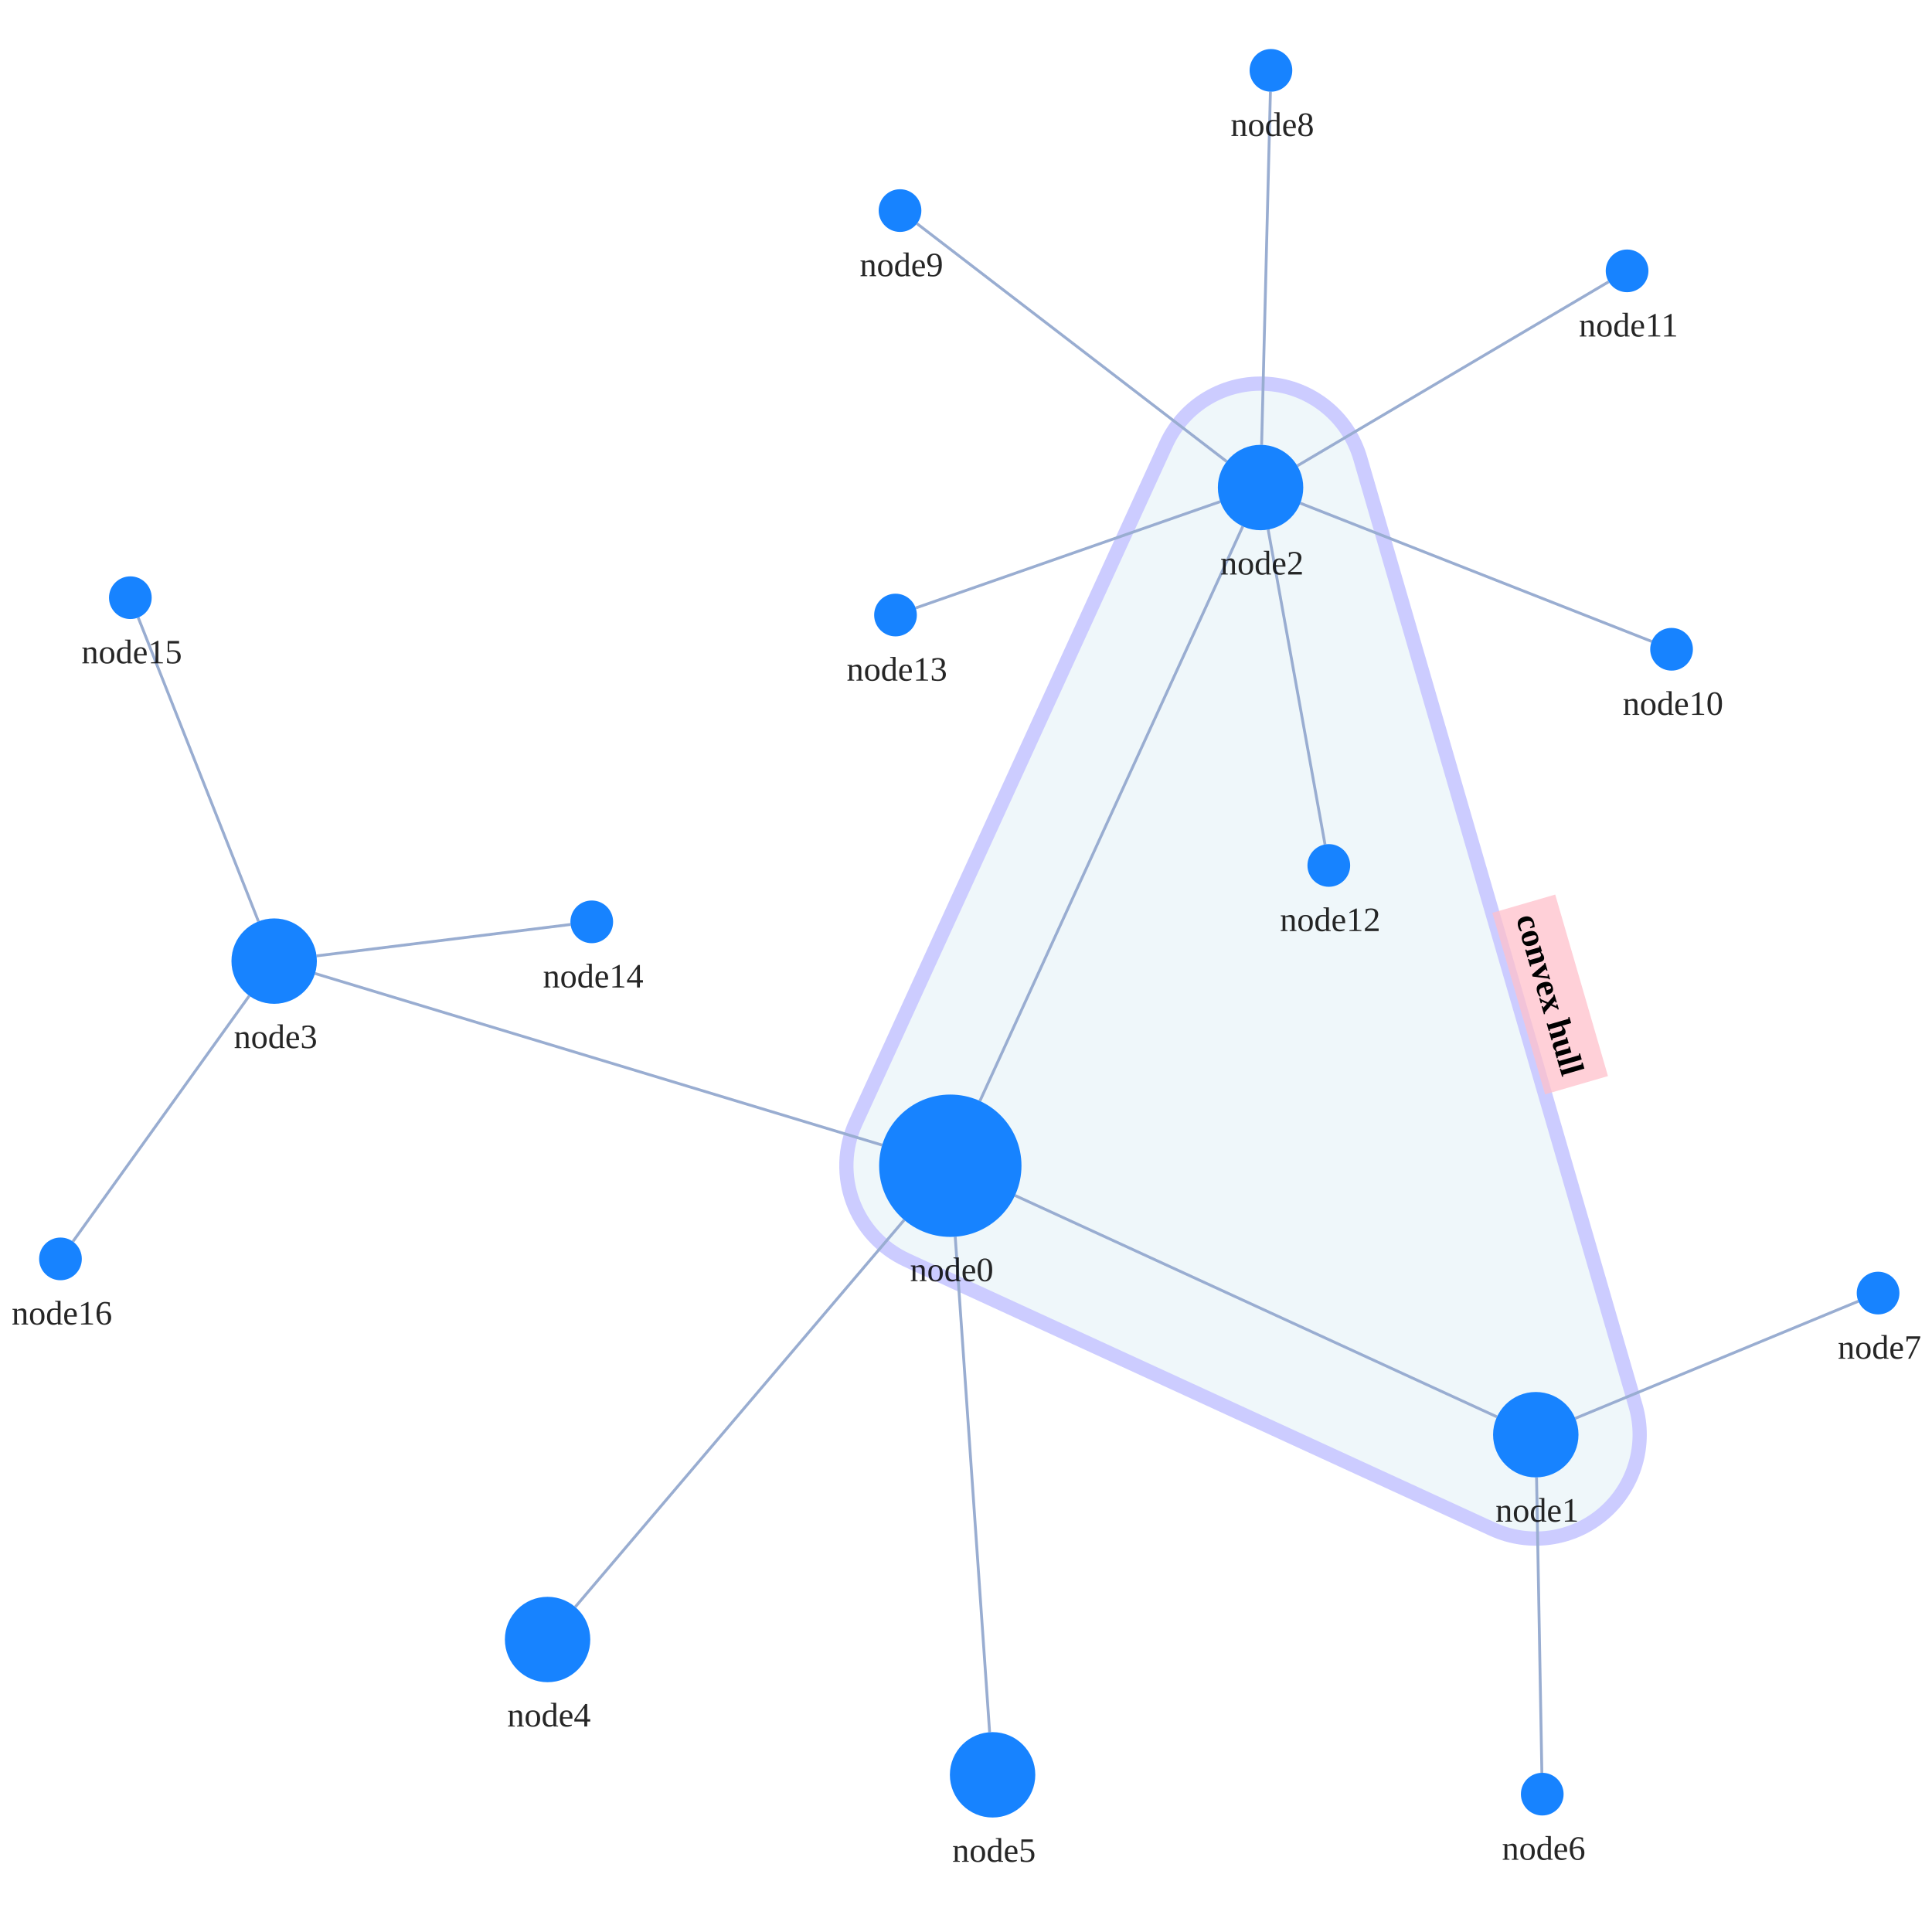
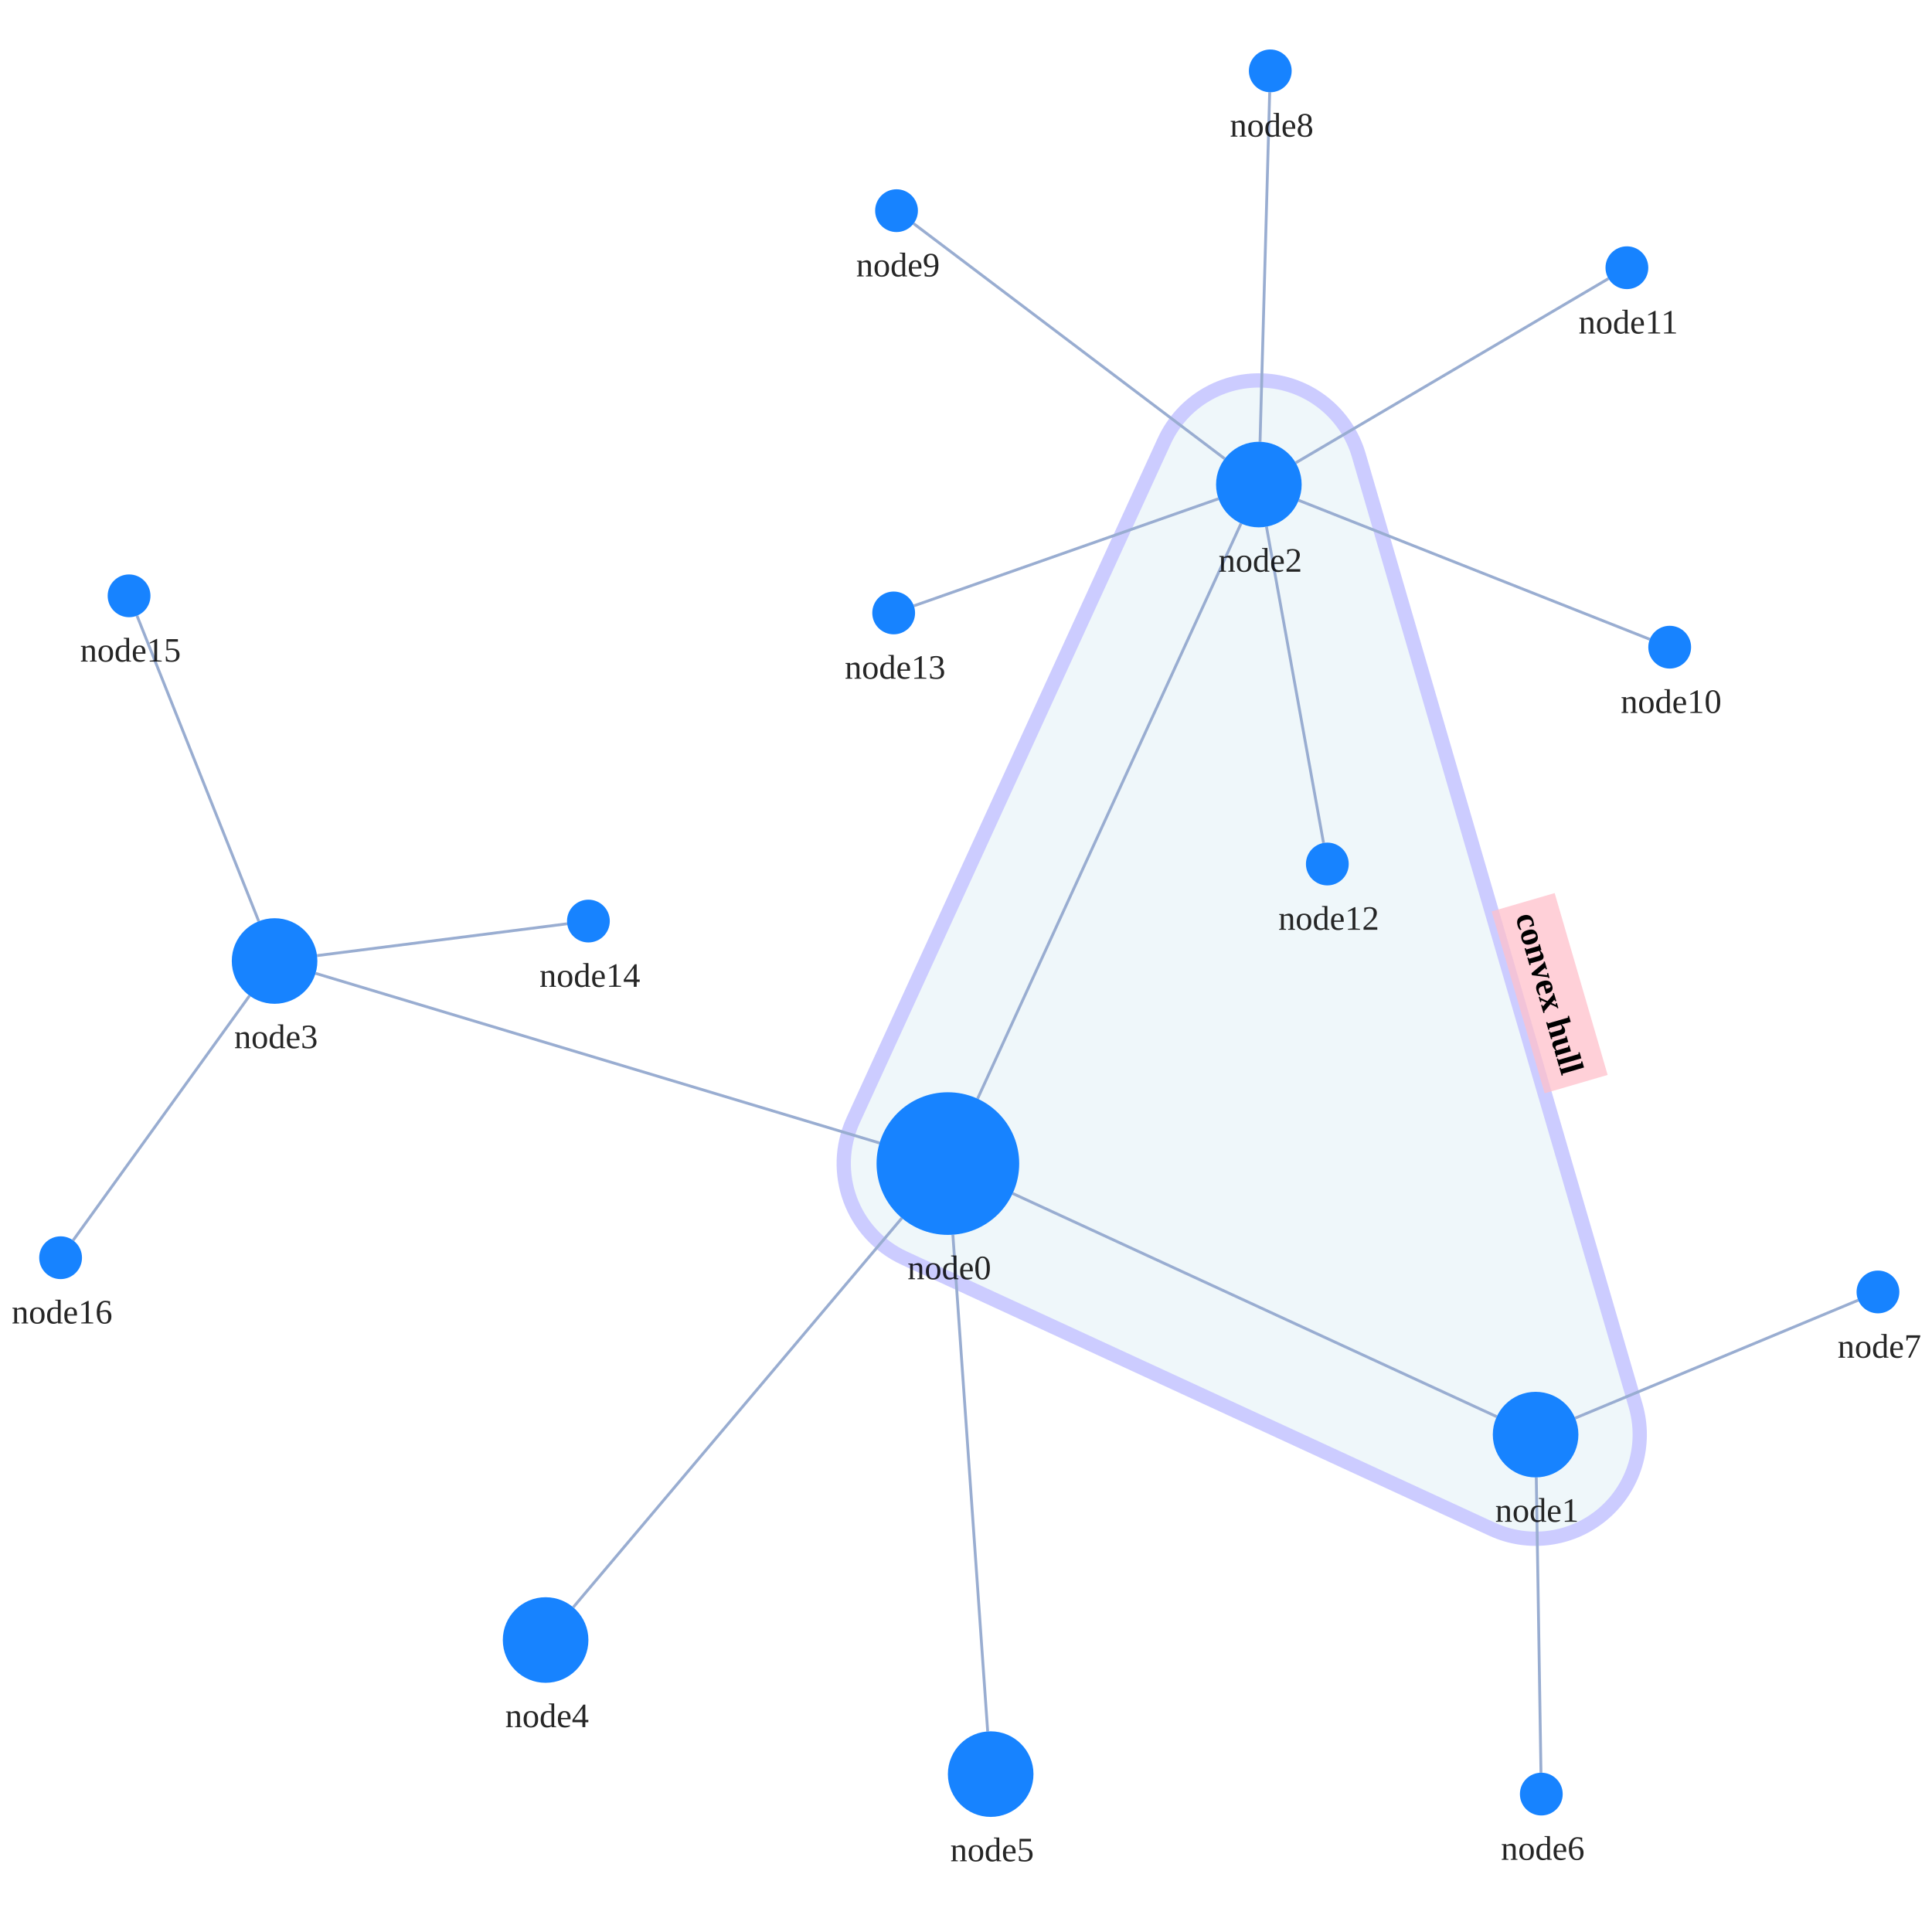
<svg xmlns="http://www.w3.org/2000/svg" width="500" height="500" style="background: transparent; position: absolute; outline: none;" color-interpolation-filters="sRGB" tabindex="1">
  <defs />
-   <g transform="matrix(0.736754,0,0,0.736754,83.39082,60.78159)">
+   <g transform="matrix(0.738356,0,0,0.738356,82.87312,60.42707)">
    <g fill="none" transform="matrix(1,0,0,1,0,0)">
      <g fill="none" transform="matrix(1,0,0,1,0,0)" />
      <g fill="none" transform="matrix(1,0,0,1,0,0)">
-         <g transform="matrix(1,0,0,1,184.1241,52.25724)">
-           <path fill="rgba(173,216,230,1)" d="M 180.535,26.315 A 36.5 36.5 0 0 0 112.293 21.315 L 3.308,259.544 A 36.5 36.5 0 0 0 21.263 307.896 L 226.925,402.374 A 36.5 36.5 0 0 0 277.212 359.022 L 180.535,26.315" stroke="rgba(0,0,255,1)" opacity="0.2" stroke-width="5" />
-         </g>
-         <g fill="none" transform="matrix(0.279036,0.960281,-0.960281,0.279036,420.1542,269.5533)">
+         <g transform="matrix(1,0,0,1,183.5,51.5)">
+           <path fill="rgba(173,216,230,1)" d="M 180.544,26.292 A 36.5 36.5 0 0 0 112.315 21.302 L 3.315,259.302 A 36.5 36.5 0 0 0 21.215 307.645 L 227.215,402.645 A 36.5 36.5 0 0 0 277.544 359.292 L 180.544,26.292" stroke="rgba(0,0,255,1)" opacity="0.2" stroke-width="5" />
+         </g>
+         <g fill="none" transform="matrix(0.279668,0.960097,-0.960097,0.279668,419.7448,269.0139)">
          <g transform="matrix(1,0,0,1,-32.7,-23)">
            <path fill="rgba(255,192,203,1)" d="M 0,0 l 66.4,0 l 0,23 l-66.4 0 z" opacity="0.75" stroke-width="0" width="66.4" height="23" />
          </g>
          <g transform="matrix(1,0,0,1,0,0)">
            <text fill="rgba(0,0,0,1)" dominant-baseline="central" paint-order="stroke" dx="0.5" dy="-11.5px" font-size="12" text-anchor="middle" font-weight="700">
              convex hull
            </text>
          </g>
        </g>
      </g>
      <g fill="none" transform="matrix(1,0,0,1,0,0)">
        <g fill="none" marker-start="false" marker-end="false" transform="matrix(1,0,0,1,0,0)">
          <g fill="none" marker-start="false" marker-end="false" stroke="transparent" stroke-width="3" />
-           <g transform="matrix(1,0,0,1,243.3416,337.4217)">
-             <path fill="none" d="M 0,0 L 169.314,77.781" stroke-width="1" stroke="rgba(153,173,209,1)" />
-             <path fill="none" d="M 0,0 L 169.314,77.781" stroke-width="3" stroke="transparent" />
-           </g>
-         </g>
-         <g fill="none" marker-start="false" marker-end="false" transform="matrix(1,0,0,1,0,0)">
-           <g fill="none" marker-start="false" marker-end="false" stroke="transparent" stroke-width="3" />
-           <g transform="matrix(1,0,0,1,231.0245,102.3976)">
-             <path fill="none" d="M 0,201.854 L 92.344,0" stroke-width="1" stroke="rgba(153,173,209,1)" />
-             <path fill="none" d="M 0,201.854 L 92.344,0" stroke-width="3" stroke="transparent" />
-           </g>
-         </g>
-         <g fill="none" marker-start="false" marker-end="false" transform="matrix(1,0,0,1,0,0)">
-           <g fill="none" marker-start="false" marker-end="false" stroke="transparent" stroke-width="3" />
-           <g transform="matrix(1,0,0,1,-2.524785,259.4579)">
-             <path fill="none" d="M 199.221,60.287 L 0,0" stroke-width="1" stroke="rgba(153,173,209,1)" />
-             <path fill="none" d="M 199.221,60.287 L 0,0" stroke-width="3" stroke="transparent" />
-           </g>
-         </g>
-         <g fill="none" marker-start="false" marker-end="false" transform="matrix(1,0,0,1,0,0)">
-           <g fill="none" marker-start="false" marker-end="false" stroke="transparent" stroke-width="3" />
-           <g transform="matrix(1,0,0,1,88.87635,346.034)">
-             <path fill="none" d="M 115.557,0 L 0,135.949" stroke-width="1" stroke="rgba(153,173,209,1)" />
-             <path fill="none" d="M 115.557,0 L 0,135.949" stroke-width="3" stroke="transparent" />
-           </g>
-         </g>
-         <g fill="none" marker-start="false" marker-end="false" transform="matrix(1,0,0,1,0,0)">
-           <g fill="none" marker-start="false" marker-end="false" stroke="transparent" stroke-width="3" />
-           <g transform="matrix(1,0,0,1,222.3554,351.9255)">
-             <path fill="none" d="M 0,0 L 12.082,174.05" stroke-width="1" stroke="rgba(153,173,209,1)" />
-             <path fill="none" d="M 0,0 L 12.082,174.05" stroke-width="3" stroke="transparent" />
-           </g>
-         </g>
-         <g fill="none" marker-start="false" marker-end="false" transform="matrix(1,0,0,1,0,0)">
-           <g fill="none" marker-start="false" marker-end="false" stroke="transparent" stroke-width="3" />
-           <g transform="matrix(1,0,0,1,426.5562,436.4617)">
-             <path fill="none" d="M 0,0 L 1.867,103.767" stroke-width="1" stroke="rgba(153,173,209,1)" />
-             <path fill="none" d="M 0,0 L 1.867,103.767" stroke-width="3" stroke="transparent" />
-           </g>
-         </g>
-         <g fill="none" marker-start="false" marker-end="false" transform="matrix(1,0,0,1,0,0)">
-           <g fill="none" marker-start="false" marker-end="false" stroke="transparent" stroke-width="3" />
-           <g transform="matrix(1,0,0,1,440.1469,374.5855)">
-             <path fill="none" d="M 0,41.144 L 99.449,0" stroke-width="1" stroke="rgba(153,173,209,1)" />
-             <path fill="none" d="M 0,41.144 L 99.449,0" stroke-width="3" stroke="transparent" />
-           </g>
-         </g>
-         <g fill="none" marker-start="false" marker-end="false" transform="matrix(1,0,0,1,0,0)">
-           <g fill="none" marker-start="false" marker-end="false" stroke="transparent" stroke-width="3" />
-           <g transform="matrix(1,0,0,1,329.9822,-50.2875)">
-             <path fill="none" d="M 0,124.049 L 3.086,0" stroke-width="1" stroke="rgba(153,173,209,1)" />
-             <path fill="none" d="M 0,124.049 L 3.086,0" stroke-width="3" stroke="transparent" />
-           </g>
-         </g>
-         <g fill="none" marker-start="false" marker-end="false" transform="matrix(1,0,0,1,0,0)">
-           <g fill="none" marker-start="false" marker-end="false" stroke="transparent" stroke-width="3" />
-           <g transform="matrix(1,0,0,1,208.9112,-3.95882)">
-             <path fill="none" d="M 108.802,83.578 L 0,0" stroke-width="1" stroke="rgba(153,173,209,1)" />
-             <path fill="none" d="M 108.802,83.578 L 0,0" stroke-width="3" stroke="transparent" />
-           </g>
-         </g>
-         <g fill="none" marker-start="false" marker-end="false" transform="matrix(1,0,0,1,0,0)">
-           <g fill="none" marker-start="false" marker-end="false" stroke="transparent" stroke-width="3" />
-           <g transform="matrix(1,0,0,1,343.5674,94.24983)">
-             <path fill="none" d="M 0,0 L 123.434,48.571" stroke-width="1" stroke="rgba(153,173,209,1)" />
-             <path fill="none" d="M 0,0 L 123.434,48.571" stroke-width="3" stroke="transparent" />
-           </g>
-         </g>
-         <g fill="none" marker-start="false" marker-end="false" transform="matrix(1,0,0,1,0,0)">
-           <g fill="none" marker-start="false" marker-end="false" stroke="transparent" stroke-width="3" />
-           <g transform="matrix(1,0,0,1,342.5216,16.46204)">
-             <path fill="none" d="M 0,64.662 L 109.38,0" stroke-width="1" stroke="rgba(153,173,209,1)" />
-             <path fill="none" d="M 0,64.662 L 109.38,0" stroke-width="3" stroke="transparent" />
-           </g>
-         </g>
-         <g fill="none" marker-start="false" marker-end="false" transform="matrix(1,0,0,1,0,0)">
-           <g fill="none" marker-start="false" marker-end="false" stroke="transparent" stroke-width="3" />
-           <g transform="matrix(1,0,0,1,332.2748,103.5185)">
-             <path fill="none" d="M 0,0 L 19.974,110.609" stroke-width="1" stroke="rgba(153,173,209,1)" />
-             <path fill="none" d="M 0,0 L 19.974,110.609" stroke-width="3" stroke="transparent" />
-           </g>
-         </g>
-         <g fill="none" marker-start="false" marker-end="false" transform="matrix(1,0,0,1,0,0)">
-           <g fill="none" marker-start="false" marker-end="false" stroke="transparent" stroke-width="3" />
-           <g transform="matrix(1,0,0,1,208.4575,93.70311)">
-             <path fill="none" d="M 106.99,0 L 0,37.367" stroke-width="1" stroke="rgba(153,173,209,1)" />
-             <path fill="none" d="M 106.99,0 L 0,37.367" stroke-width="3" stroke="transparent" />
-           </g>
-         </g>
-         <g fill="none" marker-start="false" marker-end="false" transform="matrix(1,0,0,1,0,0)">
-           <g fill="none" marker-start="false" marker-end="false" stroke="transparent" stroke-width="3" />
-           <g transform="matrix(1,0,0,1,-1.995196,242.2385)">
-             <path fill="none" d="M 0,11.034 L 89.232,0" stroke-width="1" stroke="rgba(153,173,209,1)" />
-             <path fill="none" d="M 0,11.034 L 89.232,0" stroke-width="3" stroke="transparent" />
-           </g>
-         </g>
-         <g fill="none" marker-start="false" marker-end="false" transform="matrix(1,0,0,1,0,0)">
-           <g fill="none" marker-start="false" marker-end="false" stroke="transparent" stroke-width="3" />
-           <g transform="matrix(1,0,0,1,-64.64011,134.429)">
-             <path fill="none" d="M 42.239,106.737 L 0,0" stroke-width="1" stroke="rgba(153,173,209,1)" />
-             <path fill="none" d="M 42.239,106.737 L 0,0" stroke-width="3" stroke="transparent" />
-           </g>
-         </g>
-         <g fill="none" marker-start="false" marker-end="false" transform="matrix(1,0,0,1,0,0)">
-           <g fill="none" marker-start="false" marker-end="false" stroke="transparent" stroke-width="3" />
-           <g transform="matrix(1,0,0,1,-87.574,267.2999)">
-             <path fill="none" d="M 61.947,0 L 0,86.32" stroke-width="1" stroke="rgba(153,173,209,1)" />
-             <path fill="none" d="M 61.947,0 L 0,86.32" stroke-width="3" stroke="transparent" />
+           <g transform="matrix(1,0,0,1,242.7022,336.4695)">
+             <path fill="none" d="M 0,0 L 169.676,78.249" stroke-width="1" stroke="rgba(153,173,209,1)" />
+             <path fill="none" d="M 0,0 L 169.676,78.249" stroke-width="3" stroke="transparent" />
+           </g>
+         </g>
+         <g fill="none" marker-start="false" marker-end="false" transform="matrix(1,0,0,1,0,0)">
+           <g fill="none" marker-start="false" marker-end="false" stroke="transparent" stroke-width="3" />
+           <g transform="matrix(1,0,0,1,230.4098,101.6378)">
+             <path fill="none" d="M 0,201.633 L 92.344,0" stroke-width="1" stroke="rgba(153,173,209,1)" />
+             <path fill="none" d="M 0,201.633 L 92.344,0" stroke-width="3" stroke="transparent" />
+           </g>
+         </g>
+         <g fill="none" marker-start="false" marker-end="false" transform="matrix(1,0,0,1,0,0)">
+           <g fill="none" marker-start="false" marker-end="false" stroke="transparent" stroke-width="3" />
+           <g transform="matrix(1,0,0,1,-1.63596,259.3214)">
+             <path fill="none" d="M 197.696,59.476 L 0,0" stroke-width="1" stroke="rgba(153,173,209,1)" />
+             <path fill="none" d="M 197.696,59.476 L 0,0" stroke-width="3" stroke="transparent" />
+           </g>
+         </g>
+         <g fill="none" marker-start="false" marker-end="false" transform="matrix(1,0,0,1,0,0)">
+           <g fill="none" marker-start="false" marker-end="false" stroke="transparent" stroke-width="3" />
+           <g transform="matrix(1,0,0,1,88.67682,345.102)">
+             <path fill="none" d="M 115.195,0 L 0,136.437" stroke-width="1" stroke="rgba(153,173,209,1)" />
+             <path fill="none" d="M 115.195,0 L 0,136.437" stroke-width="3" stroke="transparent" />
+           </g>
+         </g>
+         <g fill="none" marker-start="false" marker-end="false" transform="matrix(1,0,0,1,0,0)">
+           <g fill="none" marker-start="false" marker-end="false" stroke="transparent" stroke-width="3" />
+           <g transform="matrix(1,0,0,1,221.748,350.9388)">
+             <path fill="none" d="M 0,0 L 12.203,174.098" stroke-width="1" stroke="rgba(153,173,209,1)" />
+             <path fill="none" d="M 0,0 L 12.203,174.098" stroke-width="3" stroke="transparent" />
+           </g>
+         </g>
+         <g fill="none" marker-start="false" marker-end="false" transform="matrix(1,0,0,1,0,0)">
+           <g fill="none" marker-start="false" marker-end="false" stroke="transparent" stroke-width="3" />
+           <g transform="matrix(1,0,0,1,426.2381,435.9981)">
+             <path fill="none" d="M 0,0 L 1.643,103.503" stroke-width="1" stroke="rgba(153,173,209,1)" />
+             <path fill="none" d="M 0,0 L 1.643,103.503" stroke-width="3" stroke="transparent" />
+           </g>
+         </g>
+         <g fill="none" marker-start="false" marker-end="false" transform="matrix(1,0,0,1,0,0)">
+           <g fill="none" marker-start="false" marker-end="false" stroke="transparent" stroke-width="3" />
+           <g transform="matrix(1,0,0,1,439.8462,373.8846)">
+             <path fill="none" d="M 0,41.346 L 99.231,0" stroke-width="1" stroke="rgba(153,173,209,1)" />
+             <path fill="none" d="M 0,41.346 L 99.231,0" stroke-width="3" stroke="transparent" />
+           </g>
+         </g>
+         <g fill="none" marker-start="false" marker-end="false" transform="matrix(1,0,0,1,0,0)">
+           <g fill="none" marker-start="false" marker-end="false" stroke="transparent" stroke-width="3" />
+           <g transform="matrix(1,0,0,1,329.4136,-49.50285)">
+             <path fill="none" d="M 0,122.509 L 3.38,0" stroke-width="1" stroke="rgba(153,173,209,1)" />
+             <path fill="none" d="M 0,122.509 L 3.38,0" stroke-width="3" stroke="transparent" />
+           </g>
+         </g>
+         <g fill="none" marker-start="false" marker-end="false" transform="matrix(1,0,0,1,0,0)">
+           <g fill="none" marker-start="false" marker-end="false" stroke="transparent" stroke-width="3" />
+           <g transform="matrix(1,0,0,1,207.983,-3.477419)">
+             <path fill="none" d="M 109.051,82.432 L 0,0" stroke-width="1" stroke="rgba(153,173,209,1)" />
+             <path fill="none" d="M 109.051,82.432 L 0,0" stroke-width="3" stroke="transparent" />
+           </g>
+         </g>
+         <g fill="none" marker-start="false" marker-end="false" transform="matrix(1,0,0,1,0,0)">
+           <g fill="none" marker-start="false" marker-end="false" stroke="transparent" stroke-width="3" />
+           <g transform="matrix(1,0,0,1,342.9471,93.52073)">
+             <path fill="none" d="M 0,0 L 123.079,48.719" stroke-width="1" stroke="rgba(153,173,209,1)" />
+             <path fill="none" d="M 0,0 L 123.079,48.719" stroke-width="3" stroke="transparent" />
+           </g>
+         </g>
+         <g fill="none" marker-start="false" marker-end="false" transform="matrix(1,0,0,1,0,0)">
+           <g fill="none" marker-start="false" marker-end="false" stroke="transparent" stroke-width="3" />
+           <g transform="matrix(1,0,0,1,341.9239,15.80703)">
+             <path fill="none" d="M 0,64.579 L 109.614,0" stroke-width="1" stroke="rgba(153,173,209,1)" />
+             <path fill="none" d="M 0,64.579 L 109.614,0" stroke-width="3" stroke="transparent" />
+           </g>
+         </g>
+         <g fill="none" marker-start="false" marker-end="false" transform="matrix(1,0,0,1,0,0)">
+           <g fill="none" marker-start="false" marker-end="false" stroke="transparent" stroke-width="3" />
+           <g transform="matrix(1,0,0,1,331.6638,102.7616)">
+             <path fill="none" d="M 0,0 L 20.004,110.858" stroke-width="1" stroke="rgba(153,173,209,1)" />
+             <path fill="none" d="M 0,0 L 20.004,110.858" stroke-width="3" stroke="transparent" />
+           </g>
+         </g>
+         <g fill="none" marker-start="false" marker-end="false" transform="matrix(1,0,0,1,0,0)">
+           <g fill="none" marker-start="false" marker-end="false" stroke="transparent" stroke-width="3" />
+           <g transform="matrix(1,0,0,1,208.0755,92.97495)">
+             <path fill="none" d="M 106.774,0 L 0,37.538" stroke-width="1" stroke="rgba(153,173,209,1)" />
+             <path fill="none" d="M 106.774,0 L 0,37.538" stroke-width="3" stroke="transparent" />
+           </g>
+         </g>
+         <g fill="none" marker-start="false" marker-end="false" transform="matrix(1,0,0,1,0,0)">
+           <g fill="none" marker-start="false" marker-end="false" stroke="transparent" stroke-width="3" />
+           <g transform="matrix(1,0,0,1,-1.120031,241.9469)">
+             <path fill="none" d="M 0,11.159 L 87.68,0" stroke-width="1" stroke="rgba(153,173,209,1)" />
+             <path fill="none" d="M 0,11.159 L 87.68,0" stroke-width="3" stroke="transparent" />
+           </g>
+         </g>
+         <g fill="none" marker-start="false" marker-end="false" transform="matrix(1,0,0,1,0,0)">
+           <g fill="none" marker-start="false" marker-end="false" stroke="transparent" stroke-width="3" />
+           <g transform="matrix(1,0,0,1,-64.22396,133.9673)">
+             <path fill="none" d="M 42.672,107.098 L 0,0" stroke-width="1" stroke="rgba(153,173,209,1)" />
+             <path fill="none" d="M 42.672,107.098 L 0,0" stroke-width="3" stroke="transparent" />
+           </g>
+         </g>
+         <g fill="none" marker-start="false" marker-end="false" transform="matrix(1,0,0,1,0,0)">
+           <g fill="none" marker-start="false" marker-end="false" stroke="transparent" stroke-width="3" />
+           <g transform="matrix(1,0,0,1,-86.61309,267.1664)">
+             <path fill="none" d="M 61.839,0 L 0,85.75" stroke-width="1" stroke="rgba(153,173,209,1)" />
+             <path fill="none" d="M 61.839,0 L 0,85.75" stroke-width="3" stroke="transparent" />
          </g>
        </g>
      </g>
      <g fill="none" transform="matrix(1,0,0,1,0,0)">
-         <g fill="none" transform="matrix(1,0,0,1,220.6241,326.9855)">
+         <g fill="none" transform="matrix(1,0,0,1,220,326)">
          <g transform="matrix(1,0,0,1,0,0)">
            <circle fill="rgba(23,131,255,1)" transform="translate(-25,-25)" cx="25" cy="25" stroke-width="0" stroke="rgba(0,0,0,1)" r="25" />
          </g>
          <g fill="none" transform="matrix(1,0,0,1,0,25)">
            <g transform="matrix(1,0,0,1,0,0)">
              <text fill="rgba(0,0,0,0.851)" dominant-baseline="central" paint-order="stroke" dx="0.5" dy="11.5px" font-size="12" text-anchor="middle" font-weight="400">
                node0
              </text>
            </g>
          </g>
        </g>
-         <g fill="none" transform="matrix(1,0,0,1,426.2863,421.4641)">
+         <g fill="none" transform="matrix(1,0,0,1,426,421)">
          <g transform="matrix(1,0,0,1,0,0)">
            <circle fill="rgba(23,131,255,1)" transform="translate(-15,-15)" cx="15" cy="15" stroke-width="0" stroke="rgba(0,0,0,1)" r="15" />
          </g>
          <g fill="none" transform="matrix(1,0,0,1,0,15)">
            <g transform="matrix(1,0,0,1,0,0)">
              <text fill="rgba(0,0,0,0.851)" dominant-baseline="central" paint-order="stroke" dx="0.5" dy="11.5px" font-size="12" text-anchor="middle" font-weight="400">
                node1
              </text>
            </g>
          </g>
        </g>
-         <g fill="none" transform="matrix(1,0,0,1,329.6092,88.75724)">
+         <g fill="none" transform="matrix(1,0,0,1,329,88)">
          <g transform="matrix(1,0,0,1,0,0)">
            <circle fill="rgba(23,131,255,1)" transform="translate(-15,-15)" cx="15" cy="15" stroke-width="0" stroke="rgba(0,0,0,1)" r="15" />
          </g>
          <g fill="none" transform="matrix(1,0,0,1,0,15)">
            <g transform="matrix(1,0,0,1,0,0)">
              <text fill="rgba(0,0,0,0.851)" dominant-baseline="central" paint-order="stroke" dx="0.5" dy="11.5px" font-size="12" text-anchor="middle" font-weight="400">
                node2
              </text>
            </g>
          </g>
        </g>
-         <g fill="none" transform="matrix(1,0,0,1,-16.88181,255.1133)">
+         <g fill="none" transform="matrix(1,0,0,1,-16,255)">
          <g transform="matrix(1,0,0,1,0,0)">
            <circle fill="rgba(23,131,255,1)" transform="translate(-15,-15)" cx="15" cy="15" stroke-width="0" stroke="rgba(0,0,0,1)" r="15" />
          </g>
          <g fill="none" transform="matrix(1,0,0,1,0,15)">
            <g transform="matrix(1,0,0,1,0,0)">
              <text fill="rgba(0,0,0,0.851)" dominant-baseline="central" paint-order="stroke" dx="0.5" dy="11.5px" font-size="12" text-anchor="middle" font-weight="400">
                node3
              </text>
            </g>
          </g>
        </g>
-         <g fill="none" transform="matrix(1,0,0,1,79.16163,493.412)">
+         <g fill="none" transform="matrix(1,0,0,1,79,493)">
          <g transform="matrix(1,0,0,1,0,0)">
            <circle fill="rgba(23,131,255,1)" transform="translate(-15,-15)" cx="15" cy="15" stroke-width="0" stroke="rgba(0,0,0,1)" r="15" />
          </g>
          <g fill="none" transform="matrix(1,0,0,1,0,15)">
            <g transform="matrix(1,0,0,1,0,0)">
              <text fill="rgba(0,0,0,0.851)" dominant-baseline="central" paint-order="stroke" dx="0.5" dy="11.5px" font-size="12" text-anchor="middle" font-weight="400">
                node4
              </text>
            </g>
          </g>
        </g>
-         <g fill="none" transform="matrix(1,0,0,1,235.4763,540.9395)">
+         <g fill="none" transform="matrix(1,0,0,1,235,540)">
          <g transform="matrix(1,0,0,1,0,0)">
            <circle fill="rgba(23,131,255,1)" transform="translate(-15,-15)" cx="15" cy="15" stroke-width="0" stroke="rgba(0,0,0,1)" r="15" />
          </g>
          <g fill="none" transform="matrix(1,0,0,1,0,15)">
            <g transform="matrix(1,0,0,1,0,0)">
              <text fill="rgba(0,0,0,0.851)" dominant-baseline="central" paint-order="stroke" dx="0.5" dy="11.5px" font-size="12" text-anchor="middle" font-weight="400">
                node5
              </text>
            </g>
          </g>
        </g>
-         <g fill="none" transform="matrix(1,0,0,1,428.5583,547.7277)">
+         <g fill="none" transform="matrix(1,0,0,1,428,547)">
          <g transform="matrix(1,0,0,1,0,0)">
            <circle fill="rgba(23,131,255,1)" transform="translate(-7.5,-7.5)" cx="7.5" cy="7.5" stroke-width="0" stroke="rgba(0,0,0,1)" r="7.5" />
          </g>
          <g fill="none" transform="matrix(1,0,0,1,0,7.5)">
            <g transform="matrix(1,0,0,1,0,0)">
              <text fill="rgba(0,0,0,0.851)" dominant-baseline="central" paint-order="stroke" dx="0.5" dy="11.5px" font-size="12" text-anchor="middle" font-weight="400">
                node6
              </text>
            </g>
          </g>
        </g>
-         <g fill="none" transform="matrix(1,0,0,1,546.5258,371.7183)">
+         <g fill="none" transform="matrix(1,0,0,1,546,371)">
          <g transform="matrix(1,0,0,1,0,0)">
            <circle fill="rgba(23,131,255,1)" transform="translate(-7.5,-7.5)" cx="7.5" cy="7.5" stroke-width="0" stroke="rgba(0,0,0,1)" r="7.5" />
          </g>
          <g fill="none" transform="matrix(1,0,0,1,0,7.5)">
            <g transform="matrix(1,0,0,1,0,0)">
              <text fill="rgba(0,0,0,0.851)" dominant-baseline="central" paint-order="stroke" dx="0.5" dy="11.5px" font-size="12" text-anchor="middle" font-weight="400">
                node7
              </text>
            </g>
          </g>
        </g>
-         <g fill="none" transform="matrix(1,0,0,1,333.2547,-57.78518)">
+         <g fill="none" transform="matrix(1,0,0,1,333,-57)">
          <g transform="matrix(1,0,0,1,0,0)">
            <circle fill="rgba(23,131,255,1)" transform="translate(-7.5,-7.5)" cx="7.5" cy="7.5" stroke-width="0" stroke="rgba(0,0,0,1)" r="7.5" />
          </g>
          <g fill="none" transform="matrix(1,0,0,1,0,7.5)">
            <g transform="matrix(1,0,0,1,0,0)">
              <text fill="rgba(0,0,0,0.851)" dominant-baseline="central" paint-order="stroke" dx="0.5" dy="11.5px" font-size="12" text-anchor="middle" font-weight="400">
                node8
              </text>
            </g>
          </g>
        </g>
-         <g fill="none" transform="matrix(1,0,0,1,202.9635,-8.527671)">
+         <g fill="none" transform="matrix(1,0,0,1,202,-8)">
          <g transform="matrix(1,0,0,1,0,0)">
            <circle fill="rgba(23,131,255,1)" transform="translate(-7.5,-7.5)" cx="7.5" cy="7.5" stroke-width="0" stroke="rgba(0,0,0,1)" r="7.5" />
          </g>
          <g fill="none" transform="matrix(1,0,0,1,0,7.5)">
            <g transform="matrix(1,0,0,1,0,0)">
              <text fill="rgba(0,0,0,0.851)" dominant-baseline="central" paint-order="stroke" dx="0.5" dy="11.5px" font-size="12" text-anchor="middle" font-weight="400">
                node9
              </text>
            </g>
          </g>
        </g>
-         <g fill="none" transform="matrix(1,0,0,1,473.9802,145.5676)">
+         <g fill="none" transform="matrix(1,0,0,1,473,145)">
          <g transform="matrix(1,0,0,1,0,0)">
            <circle fill="rgba(23,131,255,1)" transform="translate(-7.5,-7.5)" cx="7.5" cy="7.5" stroke-width="0" stroke="rgba(0,0,0,1)" r="7.5" />
          </g>
          <g fill="none" transform="matrix(1,0,0,1,0,7.5)">
            <g transform="matrix(1,0,0,1,0,0)">
              <text fill="rgba(0,0,0,0.851)" dominant-baseline="central" paint-order="stroke" dx="0.5" dy="11.5px" font-size="12" text-anchor="middle" font-weight="400">
                node10
              </text>
            </g>
          </g>
        </g>
-         <g fill="none" transform="matrix(1,0,0,1,458.3574,12.64533)">
+         <g fill="none" transform="matrix(1,0,0,1,458,12)">
          <g transform="matrix(1,0,0,1,0,0)">
            <circle fill="rgba(23,131,255,1)" transform="translate(-7.5,-7.5)" cx="7.5" cy="7.5" stroke-width="0" stroke="rgba(0,0,0,1)" r="7.5" />
          </g>
          <g fill="none" transform="matrix(1,0,0,1,0,7.5)">
            <g transform="matrix(1,0,0,1,0,0)">
              <text fill="rgba(0,0,0,0.851)" dominant-baseline="central" paint-order="stroke" dx="0.5" dy="11.5px" font-size="12" text-anchor="middle" font-weight="400">
                node11
              </text>
            </g>
          </g>
        </g>
-         <g fill="none" transform="matrix(1,0,0,1,353.5821,221.5076)">
+         <g fill="none" transform="matrix(1,0,0,1,353,221)">
          <g transform="matrix(1,0,0,1,0,0)">
            <circle fill="rgba(23,131,255,1)" transform="translate(-7.5,-7.5)" cx="7.5" cy="7.5" stroke-width="0" stroke="rgba(0,0,0,1)" r="7.5" />
          </g>
          <g fill="none" transform="matrix(1,0,0,1,0,7.5)">
            <g transform="matrix(1,0,0,1,0,0)">
              <text fill="rgba(0,0,0,0.851)" dominant-baseline="central" paint-order="stroke" dx="0.5" dy="11.5px" font-size="12" text-anchor="middle" font-weight="400">
                node12
              </text>
            </g>
          </g>
        </g>
-         <g fill="none" transform="matrix(1,0,0,1,201.377,133.5431)">
+         <g fill="none" transform="matrix(1,0,0,1,201,133)">
          <g transform="matrix(1,0,0,1,0,0)">
            <circle fill="rgba(23,131,255,1)" transform="translate(-7.5,-7.5)" cx="7.5" cy="7.5" stroke-width="0" stroke="rgba(0,0,0,1)" r="7.5" />
          </g>
          <g fill="none" transform="matrix(1,0,0,1,0,7.5)">
            <g transform="matrix(1,0,0,1,0,0)">
              <text fill="rgba(0,0,0,0.851)" dominant-baseline="central" paint-order="stroke" dx="0.5" dy="11.5px" font-size="12" text-anchor="middle" font-weight="400">
                node13
              </text>
            </g>
          </g>
        </g>
-         <g fill="none" transform="matrix(1,0,0,1,94.68008,241.3181)">
+         <g fill="none" transform="matrix(1,0,0,1,94,241)">
          <g transform="matrix(1,0,0,1,0,0)">
            <circle fill="rgba(23,131,255,1)" transform="translate(-7.5,-7.5)" cx="7.5" cy="7.5" stroke-width="0" stroke="rgba(0,0,0,1)" r="7.5" />
          </g>
          <g fill="none" transform="matrix(1,0,0,1,0,7.5)">
            <g transform="matrix(1,0,0,1,0,0)">
              <text fill="rgba(0,0,0,0.851)" dominant-baseline="central" paint-order="stroke" dx="0.5" dy="11.5px" font-size="12" text-anchor="middle" font-weight="400">
                node14
              </text>
            </g>
          </g>
        </g>
-         <g fill="none" transform="matrix(1,0,0,1,-67.39984,127.4552)">
+         <g fill="none" transform="matrix(1,0,0,1,-67,127)">
          <g transform="matrix(1,0,0,1,0,0)">
            <circle fill="rgba(23,131,255,1)" transform="translate(-7.5,-7.5)" cx="7.5" cy="7.5" stroke-width="0" stroke="rgba(0,0,0,1)" r="7.5" />
          </g>
          <g fill="none" transform="matrix(1,0,0,1,0,7.5)">
            <g transform="matrix(1,0,0,1,0,0)">
              <text fill="rgba(0,0,0,0.851)" dominant-baseline="central" paint-order="stroke" dx="0.5" dy="11.5px" font-size="12" text-anchor="middle" font-weight="400">
                node15
              </text>
            </g>
          </g>
        </g>
-         <g fill="none" transform="matrix(1,0,0,1,-91.94679,359.7135)">
+         <g fill="none" transform="matrix(1,0,0,1,-91,359)">
          <g transform="matrix(1,0,0,1,0,0)">
            <circle fill="rgba(23,131,255,1)" transform="translate(-7.5,-7.5)" cx="7.5" cy="7.5" stroke-width="0" stroke="rgba(0,0,0,1)" r="7.5" />
          </g>
          <g fill="none" transform="matrix(1,0,0,1,0,7.5)">
            <g transform="matrix(1,0,0,1,0,0)">
              <text fill="rgba(0,0,0,0.851)" dominant-baseline="central" paint-order="stroke" dx="0.5" dy="11.5px" font-size="12" text-anchor="middle" font-weight="400">
                node16
              </text>
            </g>
          </g>
        </g>
      </g>
    </g>
  </g>
</svg>
